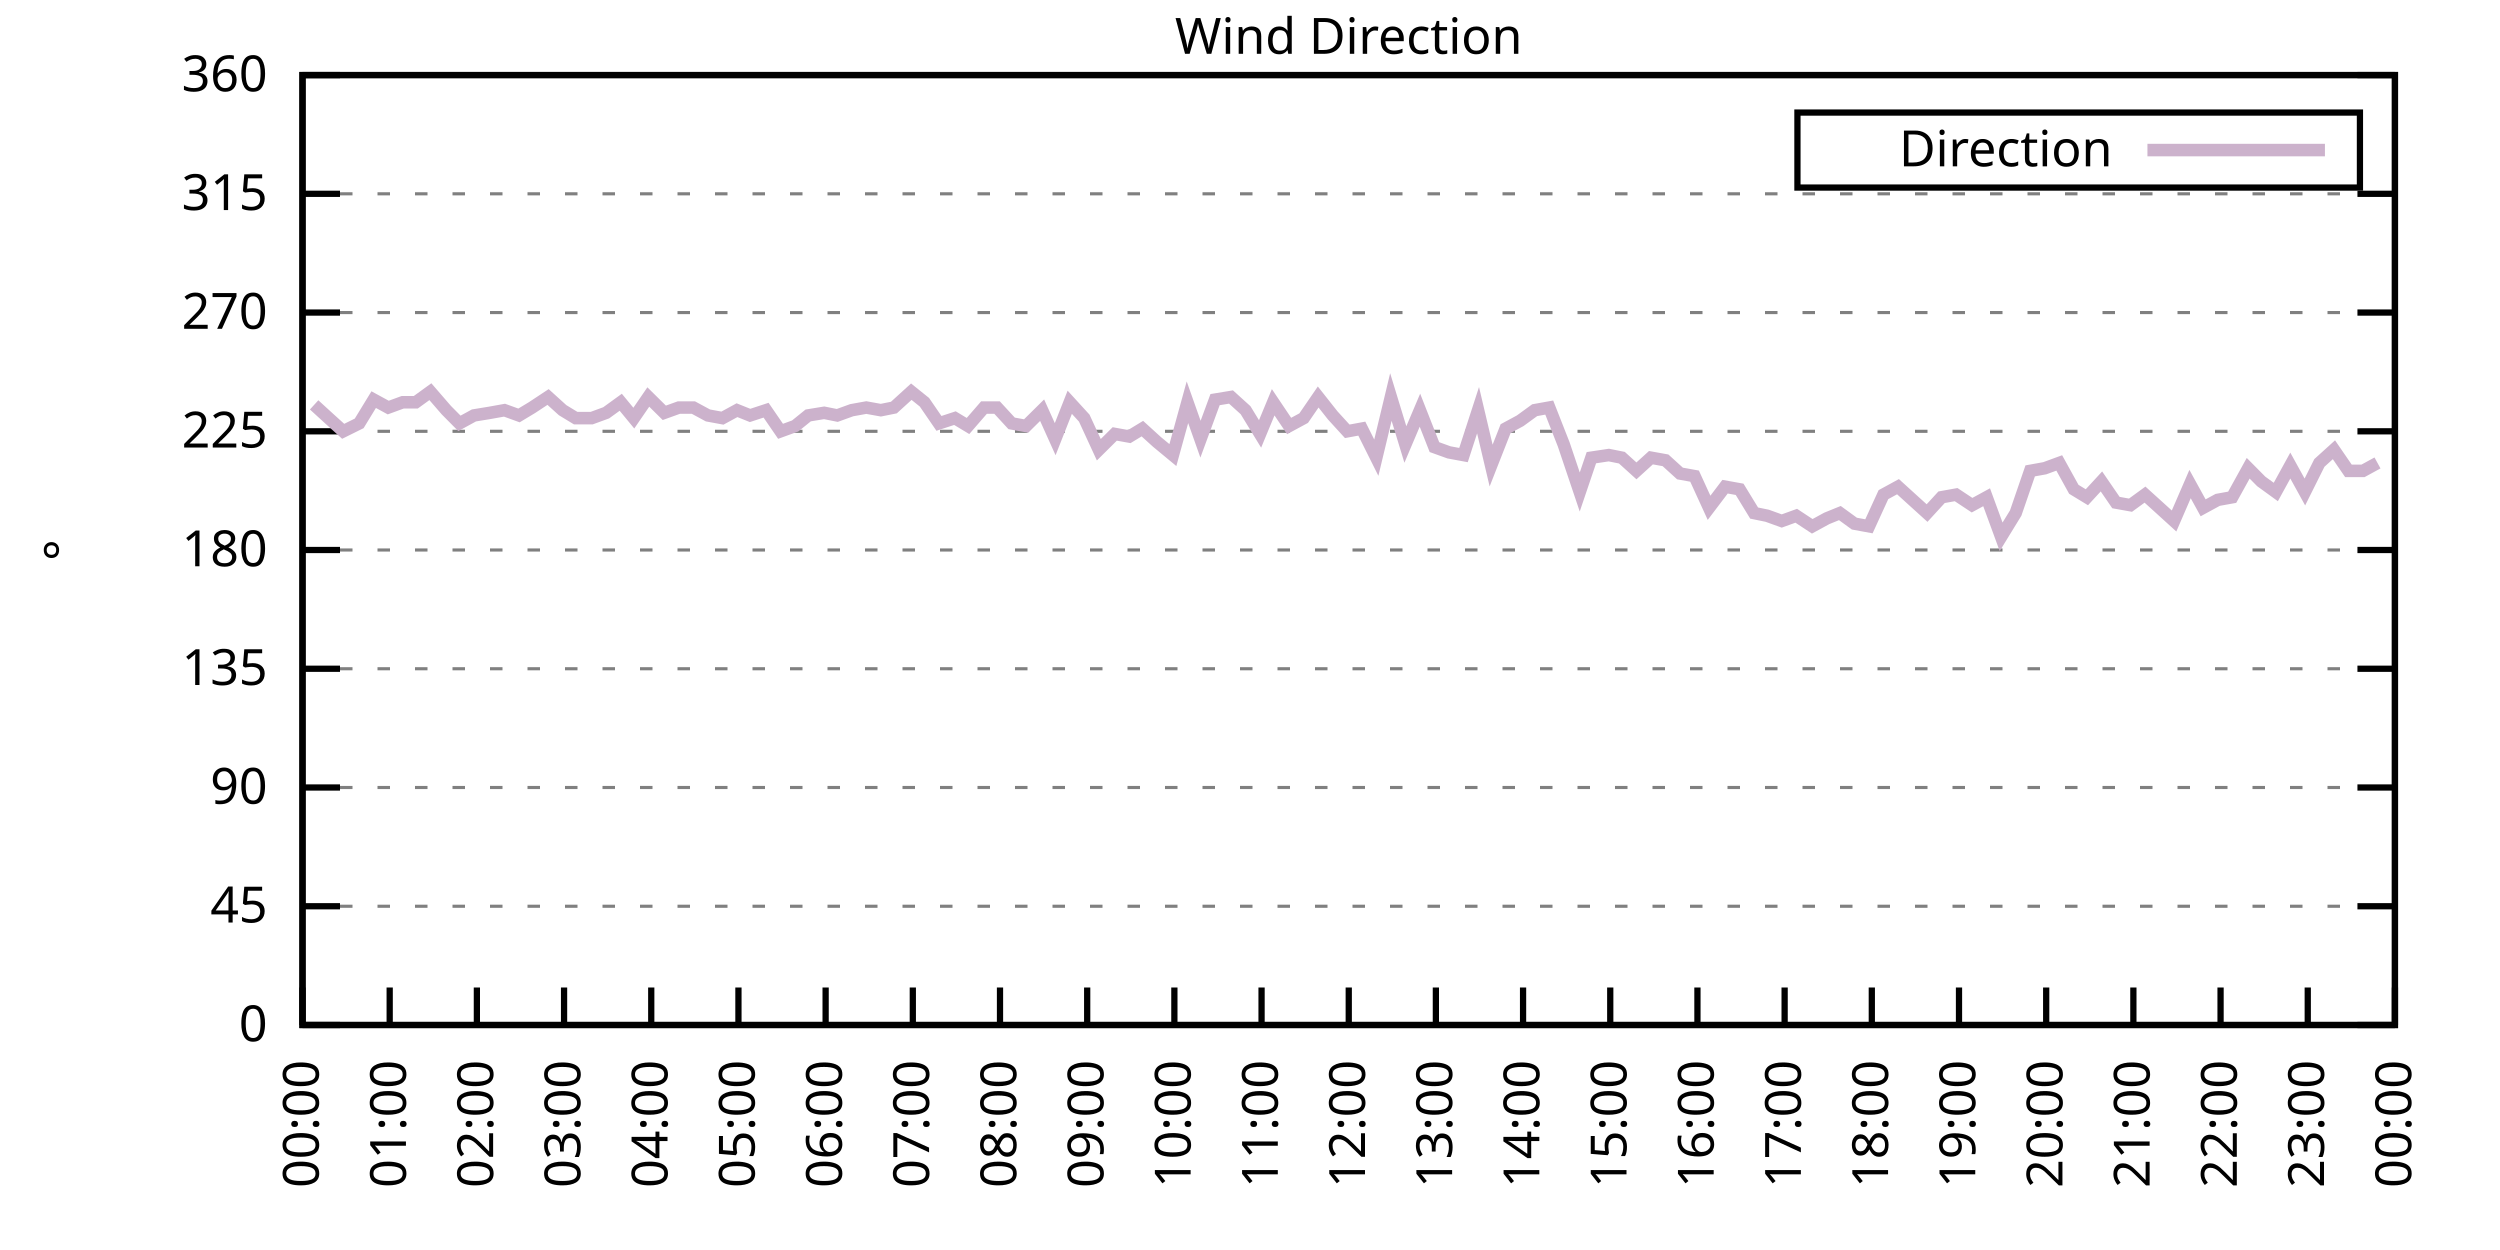
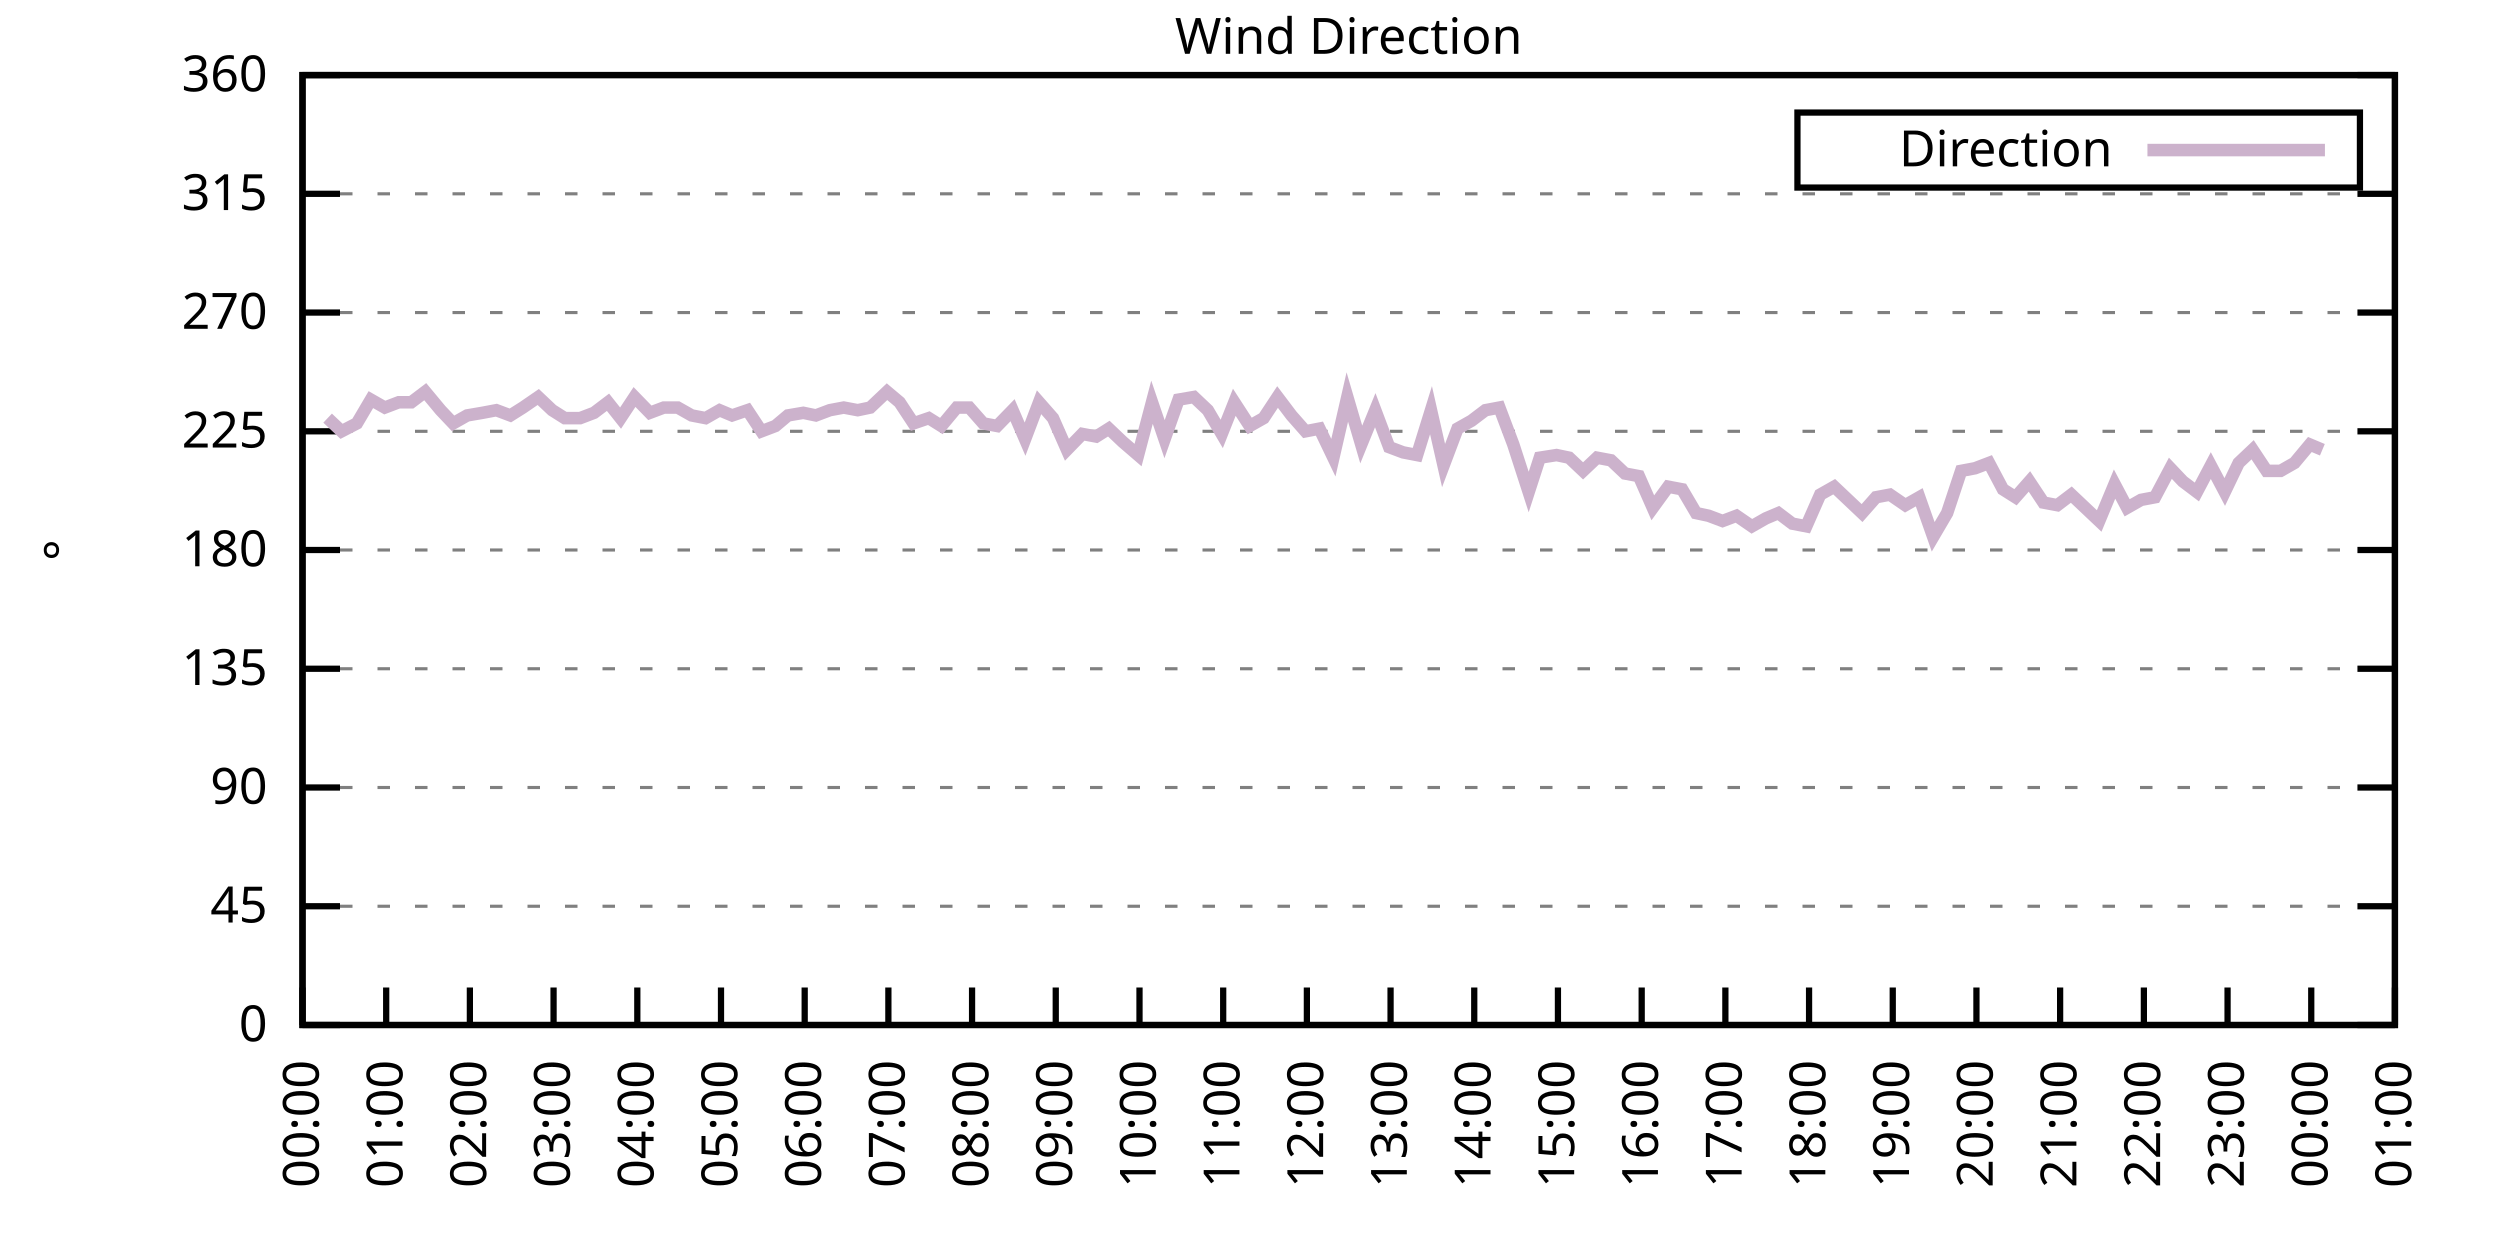
<svg xmlns="http://www.w3.org/2000/svg" xmlns:xlink="http://www.w3.org/1999/xlink" width="400" height="200" viewBox="0 0 400 200">
  <g id="gnuplot_canvas">
    <rect x="0" y="0" width="400" height="200" fill="none" />
    <defs>
      <circle id="gpDot" r="0.5" stroke-width="0.5" stroke="currentColor" />
      <path id="gpPt0" stroke-width="0.333" stroke="currentColor" d="M-1,0 h2 M0,-1 v2" />
      <path id="gpPt1" stroke-width="0.333" stroke="currentColor" d="M-1,-1 L1,1 M1,-1 L-1,1" />
      <path id="gpPt2" stroke-width="0.333" stroke="currentColor" d="M-1,0 L1,0 M0,-1 L0,1 M-1,-1 L1,1 M-1,1 L1,-1" />
      <rect id="gpPt3" stroke-width="0.333" stroke="currentColor" x="-1" y="-1" width="2" height="2" />
      <rect id="gpPt4" stroke-width="0.333" stroke="currentColor" fill="currentColor" x="-1" y="-1" width="2" height="2" />
      <circle id="gpPt5" stroke-width="0.333" stroke="currentColor" cx="0" cy="0" r="1" />
      <use xlink:href="#gpPt5" id="gpPt6" fill="currentColor" stroke="none" />
      <path id="gpPt7" stroke-width="0.333" stroke="currentColor" d="M0,-1.33 L-1.33,0.67 L1.33,0.67 z" />
      <use xlink:href="#gpPt7" id="gpPt8" fill="currentColor" stroke="none" />
      <use xlink:href="#gpPt7" id="gpPt9" stroke="currentColor" transform="rotate(180)" />
      <use xlink:href="#gpPt9" id="gpPt10" fill="currentColor" stroke="none" />
      <use xlink:href="#gpPt3" id="gpPt11" stroke="currentColor" transform="rotate(45)" />
      <use xlink:href="#gpPt11" id="gpPt12" fill="currentColor" stroke="none" />
      <path id="gpPt13" stroke-width="0.333" stroke="currentColor" d="M0,1.330 L1.265,0.411 L0.782,-1.067 L-0.782,-1.076 L-1.265,0.411 z" />
      <use xlink:href="#gpPt13" id="gpPt14" fill="currentColor" stroke="none" />
      <filter id="textbox" filterUnits="objectBoundingBox" x="0" y="0" height="1" width="1">
        <feFlood flood-color="white" flood-opacity="1" result="bgnd" />
        <feComposite in="SourceGraphic" in2="bgnd" operator="atop" />
      </filter>
      <filter id="greybox" filterUnits="objectBoundingBox" x="0" y="0" height="1" width="1">
        <feFlood flood-color="lightgrey" flood-opacity="1" result="grey" />
        <feComposite in="SourceGraphic" in2="grey" operator="atop" />
      </filter>
    </defs>
    <g fill="none" color="white" stroke="currentColor" stroke-width="1.00" stroke-linecap="butt" stroke-linejoin="miter">
</g>
    <g fill="none" color="black" stroke="currentColor" stroke-width="1.00" stroke-linecap="butt" stroke-linejoin="miter">
      <g stroke="none" shape-rendering="crispEdges">
        <polygon fill="rgb(255, 255, 255)" points="48.40,164.00 383.18,164.00 383.18,12.02 48.40,12.02 " />
      </g>
    </g>
    <g fill="none" color="black" stroke="currentColor" stroke-width="1.00" stroke-linecap="butt" stroke-linejoin="miter">
</g>
    <g fill="none" color="black" stroke="black" stroke-width="0.50" stroke-linecap="butt" stroke-linejoin="miter">
</g>
    <g fill="none" color="gray" stroke="currentColor" stroke-width="0.50" stroke-linecap="butt" stroke-linejoin="miter">
      <path stroke="gray" stroke-dasharray="2,4" class="gridline" d="M48.40,164.00 L383.19,164.00  " />
    </g>
    <g fill="none" color="gray" stroke="gray" stroke-width="1.00" stroke-linecap="butt" stroke-linejoin="miter">
</g>
    <g fill="none" color="black" stroke="currentColor" stroke-width="1.00" stroke-linecap="butt" stroke-linejoin="miter">
      <path stroke="black" d="M48.40,164.00 L54.40,164.00 M383.19,164.00 L377.19,164.00  " />
      <g transform="translate(42.80,166.60)" stroke="none" fill="black" font-family="Sans" font-size="8.00" text-anchor="end">
        <text>
          <tspan font-family="Sans"> 0</tspan>
        </text>
      </g>
    </g>
    <g fill="none" color="black" stroke="currentColor" stroke-width="1.00" stroke-linecap="butt" stroke-linejoin="miter">
</g>
    <g fill="none" color="black" stroke="black" stroke-width="0.50" stroke-linecap="butt" stroke-linejoin="miter">
</g>
    <g fill="none" color="gray" stroke="currentColor" stroke-width="0.50" stroke-linecap="butt" stroke-linejoin="miter">
      <path stroke="gray" stroke-dasharray="2,4" class="gridline" d="M48.40,145.00 L383.19,145.00  " />
    </g>
    <g fill="none" color="gray" stroke="gray" stroke-width="1.00" stroke-linecap="butt" stroke-linejoin="miter">
</g>
    <g fill="none" color="black" stroke="currentColor" stroke-width="1.00" stroke-linecap="butt" stroke-linejoin="miter">
      <path stroke="black" d="M48.40,145.00 L54.40,145.00 M383.19,145.00 L377.19,145.00  " />
      <g transform="translate(42.80,147.60)" stroke="none" fill="black" font-family="Sans" font-size="8.00" text-anchor="end">
        <text>
          <tspan font-family="Sans"> 45</tspan>
        </text>
      </g>
    </g>
    <g fill="none" color="black" stroke="currentColor" stroke-width="1.00" stroke-linecap="butt" stroke-linejoin="miter">
</g>
    <g fill="none" color="black" stroke="black" stroke-width="0.50" stroke-linecap="butt" stroke-linejoin="miter">
</g>
    <g fill="none" color="gray" stroke="currentColor" stroke-width="0.50" stroke-linecap="butt" stroke-linejoin="miter">
      <path stroke="gray" stroke-dasharray="2,4" class="gridline" d="M48.40,126.00 L383.19,126.00  " />
    </g>
    <g fill="none" color="gray" stroke="gray" stroke-width="1.00" stroke-linecap="butt" stroke-linejoin="miter">
</g>
    <g fill="none" color="black" stroke="currentColor" stroke-width="1.00" stroke-linecap="butt" stroke-linejoin="miter">
      <path stroke="black" d="M48.40,126.00 L54.40,126.00 M383.19,126.00 L377.19,126.00  " />
      <g transform="translate(42.80,128.60)" stroke="none" fill="black" font-family="Sans" font-size="8.00" text-anchor="end">
        <text>
          <tspan font-family="Sans"> 90</tspan>
        </text>
      </g>
    </g>
    <g fill="none" color="black" stroke="currentColor" stroke-width="1.00" stroke-linecap="butt" stroke-linejoin="miter">
</g>
    <g fill="none" color="black" stroke="black" stroke-width="0.50" stroke-linecap="butt" stroke-linejoin="miter">
</g>
    <g fill="none" color="gray" stroke="currentColor" stroke-width="0.50" stroke-linecap="butt" stroke-linejoin="miter">
      <path stroke="gray" stroke-dasharray="2,4" class="gridline" d="M48.40,107.00 L383.19,107.00  " />
    </g>
    <g fill="none" color="gray" stroke="gray" stroke-width="1.00" stroke-linecap="butt" stroke-linejoin="miter">
</g>
    <g fill="none" color="black" stroke="currentColor" stroke-width="1.00" stroke-linecap="butt" stroke-linejoin="miter">
      <path stroke="black" d="M48.40,107.00 L54.40,107.00 M383.19,107.00 L377.19,107.00  " />
      <g transform="translate(42.80,109.60)" stroke="none" fill="black" font-family="Sans" font-size="8.00" text-anchor="end">
        <text>
          <tspan font-family="Sans"> 135</tspan>
        </text>
      </g>
    </g>
    <g fill="none" color="black" stroke="currentColor" stroke-width="1.00" stroke-linecap="butt" stroke-linejoin="miter">
</g>
    <g fill="none" color="black" stroke="black" stroke-width="0.50" stroke-linecap="butt" stroke-linejoin="miter">
</g>
    <g fill="none" color="gray" stroke="currentColor" stroke-width="0.50" stroke-linecap="butt" stroke-linejoin="miter">
      <path stroke="gray" stroke-dasharray="2,4" class="gridline" d="M48.40,88.00 L383.19,88.00  " />
    </g>
    <g fill="none" color="gray" stroke="gray" stroke-width="1.00" stroke-linecap="butt" stroke-linejoin="miter">
</g>
    <g fill="none" color="black" stroke="currentColor" stroke-width="1.00" stroke-linecap="butt" stroke-linejoin="miter">
      <path stroke="black" d="M48.40,88.00 L54.40,88.00 M383.19,88.00 L377.19,88.00  " />
      <g transform="translate(42.80,90.60)" stroke="none" fill="black" font-family="Sans" font-size="8.00" text-anchor="end">
        <text>
          <tspan font-family="Sans"> 180</tspan>
        </text>
      </g>
    </g>
    <g fill="none" color="black" stroke="currentColor" stroke-width="1.00" stroke-linecap="butt" stroke-linejoin="miter">
</g>
    <g fill="none" color="black" stroke="black" stroke-width="0.50" stroke-linecap="butt" stroke-linejoin="miter">
</g>
    <g fill="none" color="gray" stroke="currentColor" stroke-width="0.50" stroke-linecap="butt" stroke-linejoin="miter">
      <path stroke="gray" stroke-dasharray="2,4" class="gridline" d="M48.40,69.01 L383.19,69.01  " />
    </g>
    <g fill="none" color="gray" stroke="gray" stroke-width="1.00" stroke-linecap="butt" stroke-linejoin="miter">
</g>
    <g fill="none" color="black" stroke="currentColor" stroke-width="1.00" stroke-linecap="butt" stroke-linejoin="miter">
      <path stroke="black" d="M48.40,69.01 L54.40,69.01 M383.19,69.01 L377.19,69.01  " />
      <g transform="translate(42.80,71.61)" stroke="none" fill="black" font-family="Sans" font-size="8.00" text-anchor="end">
        <text>
          <tspan font-family="Sans"> 225</tspan>
        </text>
      </g>
    </g>
    <g fill="none" color="black" stroke="currentColor" stroke-width="1.00" stroke-linecap="butt" stroke-linejoin="miter">
</g>
    <g fill="none" color="black" stroke="black" stroke-width="0.50" stroke-linecap="butt" stroke-linejoin="miter">
</g>
    <g fill="none" color="gray" stroke="currentColor" stroke-width="0.50" stroke-linecap="butt" stroke-linejoin="miter">
      <path stroke="gray" stroke-dasharray="2,4" class="gridline" d="M48.40,50.01 L383.19,50.01  " />
    </g>
    <g fill="none" color="gray" stroke="gray" stroke-width="1.00" stroke-linecap="butt" stroke-linejoin="miter">
</g>
    <g fill="none" color="black" stroke="currentColor" stroke-width="1.00" stroke-linecap="butt" stroke-linejoin="miter">
      <path stroke="black" d="M48.40,50.01 L54.40,50.01 M383.19,50.01 L377.19,50.01  " />
      <g transform="translate(42.80,52.61)" stroke="none" fill="black" font-family="Sans" font-size="8.00" text-anchor="end">
        <text>
          <tspan font-family="Sans"> 270</tspan>
        </text>
      </g>
    </g>
    <g fill="none" color="black" stroke="currentColor" stroke-width="1.00" stroke-linecap="butt" stroke-linejoin="miter">
</g>
    <g fill="none" color="black" stroke="black" stroke-width="0.50" stroke-linecap="butt" stroke-linejoin="miter">
</g>
    <g fill="none" color="gray" stroke="currentColor" stroke-width="0.50" stroke-linecap="butt" stroke-linejoin="miter">
      <path stroke="gray" stroke-dasharray="2,4" class="gridline" d="M48.40,31.01 L383.19,31.01  " />
    </g>
    <g fill="none" color="gray" stroke="gray" stroke-width="1.00" stroke-linecap="butt" stroke-linejoin="miter">
</g>
    <g fill="none" color="black" stroke="currentColor" stroke-width="1.00" stroke-linecap="butt" stroke-linejoin="miter">
      <path stroke="black" d="M48.40,31.01 L54.40,31.01 M383.19,31.01 L377.19,31.01  " />
      <g transform="translate(42.80,33.61)" stroke="none" fill="black" font-family="Sans" font-size="8.00" text-anchor="end">
        <text>
          <tspan font-family="Sans"> 315</tspan>
        </text>
      </g>
    </g>
    <g fill="none" color="black" stroke="currentColor" stroke-width="1.00" stroke-linecap="butt" stroke-linejoin="miter">
</g>
    <g fill="none" color="black" stroke="black" stroke-width="0.50" stroke-linecap="butt" stroke-linejoin="miter">
</g>
    <g fill="none" color="gray" stroke="currentColor" stroke-width="0.50" stroke-linecap="butt" stroke-linejoin="miter">
      <path stroke="gray" stroke-dasharray="2,4" class="gridline" d="M48.40,12.01 L383.19,12.01  " />
    </g>
    <g fill="none" color="gray" stroke="gray" stroke-width="1.00" stroke-linecap="butt" stroke-linejoin="miter">
</g>
    <g fill="none" color="black" stroke="currentColor" stroke-width="1.00" stroke-linecap="butt" stroke-linejoin="miter">
      <path stroke="black" d="M48.40,12.01 L54.40,12.01 M383.19,12.01 L377.19,12.01  " />
      <g transform="translate(42.80,14.61)" stroke="none" fill="black" font-family="Sans" font-size="8.00" text-anchor="end">
        <text>
          <tspan font-family="Sans"> 360</tspan>
        </text>
      </g>
    </g>
    <g fill="none" color="black" stroke="currentColor" stroke-width="1.00" stroke-linecap="butt" stroke-linejoin="miter">
      <path stroke="black" d="M48.40,164.00 L48.40,158.00  " />
      <g transform="translate(51.00,169.60) rotate(270.00)" stroke="none" fill="black" font-family="Sans" font-size="8.00" text-anchor="end">
        <text>
          <tspan font-family="Sans">00:00</tspan>
        </text>
      </g>
    </g>
    <g fill="none" color="black" stroke="currentColor" stroke-width="1.00" stroke-linecap="butt" stroke-linejoin="miter">
-       <path stroke="black" d="M62.35,164.00 L62.35,158.00  " />
-       <g transform="translate(64.95,169.60) rotate(270.00)" stroke="none" fill="black" font-family="Sans" font-size="8.00" text-anchor="end">
+       <path stroke="black" d="M61.79,164.00 L61.79,158.00  " />
+       <g transform="translate(64.39,169.60) rotate(270.00)" stroke="none" fill="black" font-family="Sans" font-size="8.00" text-anchor="end">
        <text>
          <tspan font-family="Sans">01:00</tspan>
        </text>
      </g>
    </g>
    <g fill="none" color="black" stroke="currentColor" stroke-width="1.00" stroke-linecap="butt" stroke-linejoin="miter">
-       <path stroke="black" d="M76.30,164.00 L76.30,158.00  " />
-       <g transform="translate(78.90,169.60) rotate(270.00)" stroke="none" fill="black" font-family="Sans" font-size="8.00" text-anchor="end">
+       <path stroke="black" d="M75.18,164.00 L75.18,158.00  " />
+       <g transform="translate(77.78,169.60) rotate(270.00)" stroke="none" fill="black" font-family="Sans" font-size="8.00" text-anchor="end">
        <text>
          <tspan font-family="Sans">02:00</tspan>
        </text>
      </g>
    </g>
    <g fill="none" color="black" stroke="currentColor" stroke-width="1.00" stroke-linecap="butt" stroke-linejoin="miter">
-       <path stroke="black" d="M90.25,164.00 L90.25,158.00  " />
-       <g transform="translate(92.85,169.60) rotate(270.00)" stroke="none" fill="black" font-family="Sans" font-size="8.00" text-anchor="end">
+       <path stroke="black" d="M88.57,164.00 L88.57,158.00  " />
+       <g transform="translate(91.17,169.60) rotate(270.00)" stroke="none" fill="black" font-family="Sans" font-size="8.00" text-anchor="end">
        <text>
          <tspan font-family="Sans">03:00</tspan>
        </text>
      </g>
    </g>
    <g fill="none" color="black" stroke="currentColor" stroke-width="1.00" stroke-linecap="butt" stroke-linejoin="miter">
-       <path stroke="black" d="M104.20,164.00 L104.20,158.00  " />
-       <g transform="translate(106.80,169.60) rotate(270.00)" stroke="none" fill="black" font-family="Sans" font-size="8.00" text-anchor="end">
+       <path stroke="black" d="M101.97,164.00 L101.97,158.00  " />
+       <g transform="translate(104.57,169.60) rotate(270.00)" stroke="none" fill="black" font-family="Sans" font-size="8.00" text-anchor="end">
        <text>
          <tspan font-family="Sans">04:00</tspan>
        </text>
      </g>
    </g>
    <g fill="none" color="black" stroke="currentColor" stroke-width="1.00" stroke-linecap="butt" stroke-linejoin="miter">
-       <path stroke="black" d="M118.15,164.00 L118.15,158.00  " />
-       <g transform="translate(120.75,169.60) rotate(270.00)" stroke="none" fill="black" font-family="Sans" font-size="8.00" text-anchor="end">
+       <path stroke="black" d="M115.36,164.00 L115.36,158.00  " />
+       <g transform="translate(117.96,169.60) rotate(270.00)" stroke="none" fill="black" font-family="Sans" font-size="8.00" text-anchor="end">
        <text>
          <tspan font-family="Sans">05:00</tspan>
        </text>
      </g>
    </g>
    <g fill="none" color="black" stroke="currentColor" stroke-width="1.00" stroke-linecap="butt" stroke-linejoin="miter">
-       <path stroke="black" d="M132.10,164.00 L132.10,158.00  " />
-       <g transform="translate(134.70,169.60) rotate(270.00)" stroke="none" fill="black" font-family="Sans" font-size="8.00" text-anchor="end">
+       <path stroke="black" d="M128.75,164.00 L128.75,158.00  " />
+       <g transform="translate(131.35,169.60) rotate(270.00)" stroke="none" fill="black" font-family="Sans" font-size="8.00" text-anchor="end">
        <text>
          <tspan font-family="Sans">06:00</tspan>
        </text>
      </g>
    </g>
    <g fill="none" color="black" stroke="currentColor" stroke-width="1.00" stroke-linecap="butt" stroke-linejoin="miter">
-       <path stroke="black" d="M146.05,164.00 L146.05,158.00  " />
-       <g transform="translate(148.65,169.60) rotate(270.00)" stroke="none" fill="black" font-family="Sans" font-size="8.00" text-anchor="end">
+       <path stroke="black" d="M142.14,164.00 L142.14,158.00  " />
+       <g transform="translate(144.74,169.60) rotate(270.00)" stroke="none" fill="black" font-family="Sans" font-size="8.00" text-anchor="end">
        <text>
          <tspan font-family="Sans">07:00</tspan>
        </text>
      </g>
    </g>
    <g fill="none" color="black" stroke="currentColor" stroke-width="1.00" stroke-linecap="butt" stroke-linejoin="miter">
-       <path stroke="black" d="M160.00,164.00 L160.00,158.00  " />
-       <g transform="translate(162.60,169.60) rotate(270.00)" stroke="none" fill="black" font-family="Sans" font-size="8.00" text-anchor="end">
+       <path stroke="black" d="M155.53,164.00 L155.53,158.00  " />
+       <g transform="translate(158.13,169.60) rotate(270.00)" stroke="none" fill="black" font-family="Sans" font-size="8.00" text-anchor="end">
        <text>
          <tspan font-family="Sans">08:00</tspan>
        </text>
      </g>
    </g>
    <g fill="none" color="black" stroke="currentColor" stroke-width="1.00" stroke-linecap="butt" stroke-linejoin="miter">
-       <path stroke="black" d="M173.95,164.00 L173.95,158.00  " />
-       <g transform="translate(176.55,169.60) rotate(270.00)" stroke="none" fill="black" font-family="Sans" font-size="8.00" text-anchor="end">
+       <path stroke="black" d="M168.92,164.00 L168.92,158.00  " />
+       <g transform="translate(171.52,169.60) rotate(270.00)" stroke="none" fill="black" font-family="Sans" font-size="8.00" text-anchor="end">
        <text>
          <tspan font-family="Sans">09:00</tspan>
        </text>
      </g>
    </g>
    <g fill="none" color="black" stroke="currentColor" stroke-width="1.00" stroke-linecap="butt" stroke-linejoin="miter">
-       <path stroke="black" d="M187.90,164.00 L187.90,158.00  " />
-       <g transform="translate(190.50,169.60) rotate(270.00)" stroke="none" fill="black" font-family="Sans" font-size="8.00" text-anchor="end">
+       <path stroke="black" d="M182.32,164.00 L182.32,158.00  " />
+       <g transform="translate(184.92,169.60) rotate(270.00)" stroke="none" fill="black" font-family="Sans" font-size="8.00" text-anchor="end">
        <text>
          <tspan font-family="Sans">10:00</tspan>
        </text>
      </g>
    </g>
    <g fill="none" color="black" stroke="currentColor" stroke-width="1.00" stroke-linecap="butt" stroke-linejoin="miter">
-       <path stroke="black" d="M201.85,164.00 L201.85,158.00  " />
-       <g transform="translate(204.45,169.60) rotate(270.00)" stroke="none" fill="black" font-family="Sans" font-size="8.00" text-anchor="end">
+       <path stroke="black" d="M195.71,164.00 L195.71,158.00  " />
+       <g transform="translate(198.31,169.60) rotate(270.00)" stroke="none" fill="black" font-family="Sans" font-size="8.00" text-anchor="end">
        <text>
          <tspan font-family="Sans">11:00</tspan>
        </text>
      </g>
    </g>
    <g fill="none" color="black" stroke="currentColor" stroke-width="1.00" stroke-linecap="butt" stroke-linejoin="miter">
-       <path stroke="black" d="M215.80,164.00 L215.80,158.00  " />
-       <g transform="translate(218.40,169.60) rotate(270.00)" stroke="none" fill="black" font-family="Sans" font-size="8.00" text-anchor="end">
+       <path stroke="black" d="M209.10,164.00 L209.10,158.00  " />
+       <g transform="translate(211.70,169.60) rotate(270.00)" stroke="none" fill="black" font-family="Sans" font-size="8.00" text-anchor="end">
        <text>
          <tspan font-family="Sans">12:00</tspan>
        </text>
      </g>
    </g>
    <g fill="none" color="black" stroke="currentColor" stroke-width="1.00" stroke-linecap="butt" stroke-linejoin="miter">
-       <path stroke="black" d="M229.74,164.00 L229.74,158.00  " />
-       <g transform="translate(232.34,169.60) rotate(270.00)" stroke="none" fill="black" font-family="Sans" font-size="8.00" text-anchor="end">
+       <path stroke="black" d="M222.49,164.00 L222.49,158.00  " />
+       <g transform="translate(225.09,169.60) rotate(270.00)" stroke="none" fill="black" font-family="Sans" font-size="8.00" text-anchor="end">
        <text>
          <tspan font-family="Sans">13:00</tspan>
        </text>
      </g>
    </g>
    <g fill="none" color="black" stroke="currentColor" stroke-width="1.00" stroke-linecap="butt" stroke-linejoin="miter">
-       <path stroke="black" d="M243.69,164.00 L243.69,158.00  " />
-       <g transform="translate(246.29,169.60) rotate(270.00)" stroke="none" fill="black" font-family="Sans" font-size="8.00" text-anchor="end">
+       <path stroke="black" d="M235.88,164.00 L235.88,158.00  " />
+       <g transform="translate(238.48,169.60) rotate(270.00)" stroke="none" fill="black" font-family="Sans" font-size="8.00" text-anchor="end">
        <text>
          <tspan font-family="Sans">14:00</tspan>
        </text>
      </g>
    </g>
    <g fill="none" color="black" stroke="currentColor" stroke-width="1.00" stroke-linecap="butt" stroke-linejoin="miter">
-       <path stroke="black" d="M257.64,164.00 L257.64,158.00  " />
-       <g transform="translate(260.24,169.60) rotate(270.00)" stroke="none" fill="black" font-family="Sans" font-size="8.00" text-anchor="end">
+       <path stroke="black" d="M249.27,164.00 L249.27,158.00  " />
+       <g transform="translate(251.87,169.60) rotate(270.00)" stroke="none" fill="black" font-family="Sans" font-size="8.00" text-anchor="end">
        <text>
          <tspan font-family="Sans">15:00</tspan>
        </text>
      </g>
    </g>
    <g fill="none" color="black" stroke="currentColor" stroke-width="1.00" stroke-linecap="butt" stroke-linejoin="miter">
-       <path stroke="black" d="M271.59,164.00 L271.59,158.00  " />
-       <g transform="translate(274.19,169.60) rotate(270.00)" stroke="none" fill="black" font-family="Sans" font-size="8.00" text-anchor="end">
+       <path stroke="black" d="M262.67,164.00 L262.67,158.00  " />
+       <g transform="translate(265.27,169.60) rotate(270.00)" stroke="none" fill="black" font-family="Sans" font-size="8.00" text-anchor="end">
        <text>
          <tspan font-family="Sans">16:00</tspan>
        </text>
      </g>
    </g>
    <g fill="none" color="black" stroke="currentColor" stroke-width="1.00" stroke-linecap="butt" stroke-linejoin="miter">
-       <path stroke="black" d="M285.54,164.00 L285.54,158.00  " />
-       <g transform="translate(288.14,169.60) rotate(270.00)" stroke="none" fill="black" font-family="Sans" font-size="8.00" text-anchor="end">
+       <path stroke="black" d="M276.06,164.00 L276.06,158.00  " />
+       <g transform="translate(278.66,169.60) rotate(270.00)" stroke="none" fill="black" font-family="Sans" font-size="8.00" text-anchor="end">
        <text>
          <tspan font-family="Sans">17:00</tspan>
        </text>
      </g>
    </g>
    <g fill="none" color="black" stroke="currentColor" stroke-width="1.00" stroke-linecap="butt" stroke-linejoin="miter">
-       <path stroke="black" d="M299.49,164.00 L299.49,158.00  " />
-       <g transform="translate(302.09,169.60) rotate(270.00)" stroke="none" fill="black" font-family="Sans" font-size="8.00" text-anchor="end">
+       <path stroke="black" d="M289.45,164.00 L289.45,158.00  " />
+       <g transform="translate(292.05,169.60) rotate(270.00)" stroke="none" fill="black" font-family="Sans" font-size="8.00" text-anchor="end">
        <text>
          <tspan font-family="Sans">18:00</tspan>
        </text>
      </g>
    </g>
    <g fill="none" color="black" stroke="currentColor" stroke-width="1.00" stroke-linecap="butt" stroke-linejoin="miter">
-       <path stroke="black" d="M313.44,164.00 L313.44,158.00  " />
-       <g transform="translate(316.04,169.60) rotate(270.00)" stroke="none" fill="black" font-family="Sans" font-size="8.00" text-anchor="end">
+       <path stroke="black" d="M302.84,164.00 L302.84,158.00  " />
+       <g transform="translate(305.44,169.60) rotate(270.00)" stroke="none" fill="black" font-family="Sans" font-size="8.00" text-anchor="end">
        <text>
          <tspan font-family="Sans">19:00</tspan>
        </text>
      </g>
    </g>
    <g fill="none" color="black" stroke="currentColor" stroke-width="1.00" stroke-linecap="butt" stroke-linejoin="miter">
-       <path stroke="black" d="M327.39,164.00 L327.39,158.00  " />
-       <g transform="translate(329.99,169.60) rotate(270.00)" stroke="none" fill="black" font-family="Sans" font-size="8.00" text-anchor="end">
+       <path stroke="black" d="M316.23,164.00 L316.23,158.00  " />
+       <g transform="translate(318.83,169.60) rotate(270.00)" stroke="none" fill="black" font-family="Sans" font-size="8.00" text-anchor="end">
        <text>
          <tspan font-family="Sans">20:00</tspan>
        </text>
      </g>
    </g>
    <g fill="none" color="black" stroke="currentColor" stroke-width="1.00" stroke-linecap="butt" stroke-linejoin="miter">
-       <path stroke="black" d="M341.34,164.00 L341.34,158.00  " />
-       <g transform="translate(343.94,169.60) rotate(270.00)" stroke="none" fill="black" font-family="Sans" font-size="8.00" text-anchor="end">
+       <path stroke="black" d="M329.62,164.00 L329.62,158.00  " />
+       <g transform="translate(332.22,169.60) rotate(270.00)" stroke="none" fill="black" font-family="Sans" font-size="8.00" text-anchor="end">
        <text>
          <tspan font-family="Sans">21:00</tspan>
        </text>
      </g>
    </g>
    <g fill="none" color="black" stroke="currentColor" stroke-width="1.00" stroke-linecap="butt" stroke-linejoin="miter">
-       <path stroke="black" d="M355.29,164.00 L355.29,158.00  " />
-       <g transform="translate(357.89,169.60) rotate(270.00)" stroke="none" fill="black" font-family="Sans" font-size="8.00" text-anchor="end">
+       <path stroke="black" d="M343.02,164.00 L343.02,158.00  " />
+       <g transform="translate(345.62,169.60) rotate(270.00)" stroke="none" fill="black" font-family="Sans" font-size="8.00" text-anchor="end">
        <text>
          <tspan font-family="Sans">22:00</tspan>
        </text>
      </g>
    </g>
    <g fill="none" color="black" stroke="currentColor" stroke-width="1.00" stroke-linecap="butt" stroke-linejoin="miter">
-       <path stroke="black" d="M369.24,164.00 L369.24,158.00  " />
-       <g transform="translate(371.84,169.60) rotate(270.00)" stroke="none" fill="black" font-family="Sans" font-size="8.00" text-anchor="end">
+       <path stroke="black" d="M356.41,164.00 L356.41,158.00  " />
+       <g transform="translate(359.01,169.60) rotate(270.00)" stroke="none" fill="black" font-family="Sans" font-size="8.00" text-anchor="end">
        <text>
          <tspan font-family="Sans">23:00</tspan>
+         </text>
+       </g>
+     </g>
+     <g fill="none" color="black" stroke="currentColor" stroke-width="1.00" stroke-linecap="butt" stroke-linejoin="miter">
+       <path stroke="black" d="M369.80,164.00 L369.80,158.00  " />
+       <g transform="translate(372.40,169.60) rotate(270.00)" stroke="none" fill="black" font-family="Sans" font-size="8.00" text-anchor="end">
+         <text>
+           <tspan font-family="Sans">00:00</tspan>
        </text>
      </g>
    </g>
    <g fill="none" color="black" stroke="currentColor" stroke-width="1.00" stroke-linecap="butt" stroke-linejoin="miter">
      <path stroke="black" d="M383.19,164.00 L383.19,158.00  " />
      <g transform="translate(385.79,169.60) rotate(270.00)" stroke="none" fill="black" font-family="Sans" font-size="8.00" text-anchor="end">
        <text>
-           <tspan font-family="Sans">00:00</tspan>
+           <tspan font-family="Sans">01:00</tspan>
        </text>
      </g>
    </g>
    <g fill="none" color="black" stroke="currentColor" stroke-width="1.00" stroke-linecap="butt" stroke-linejoin="miter">
</g>
    <g fill="none" color="black" stroke="currentColor" stroke-width="1.00" stroke-linecap="butt" stroke-linejoin="miter">
      <path stroke="black" d="M48.40,12.01 L48.40,164.00 L383.19,164.00 L383.19,12.01 L48.40,12.01 Z  " />
    </g>
    <g fill="none" color="black" stroke="currentColor" stroke-width="1.00" stroke-linecap="butt" stroke-linejoin="miter">
</g>
    <g fill="none" color="black" stroke="currentColor" stroke-width="1.00" stroke-linecap="butt" stroke-linejoin="miter">
      <path stroke="black" d="M287.59,30.01 L287.59,18.01 L377.59,18.01 L377.59,30.01 L287.59,30.01 Z  " />
    </g>
    <g id="Wind_direction_plot_1">
      <g fill="none" color="white" stroke="black" stroke-width="2.00" stroke-linecap="butt" stroke-linejoin="miter">
</g>
      <g fill="none" color="black" stroke="currentColor" stroke-width="2.00" stroke-linecap="butt" stroke-linejoin="miter">
        <g transform="translate(337.99,26.61)" stroke="none" fill="black" font-family="Sans" font-size="8.00" text-anchor="end">
          <text>
            <tspan font-family="Sans">Direction</tspan>
          </text>
        </g>
      </g>
      <g fill="none" color="black" stroke="currentColor" stroke-width="2.00" stroke-linecap="butt" stroke-linejoin="miter">
-         <path stroke="rgb(204, 178, 204)" d="M343.59,24.01 L371.99,24.01 M50.26,64.78 L52.58,66.90 L54.91,69.01 L57.47,67.74 L59.79,63.94 L62.12,65.21   L64.44,64.36 L66.53,64.36 L68.86,62.67 L71.42,65.63 L73.51,67.74 L75.83,66.47 L78.39,66.05 L80.72,65.63   L83.04,66.47 L85.13,65.21 L87.69,63.52 L90.02,65.63 L92.11,66.90 L94.67,66.90 L96.99,66.05 L99.32,64.36   L101.41,66.90 L103.73,63.52 L106.29,66.05 L108.62,65.21 L110.94,65.21 L113.27,66.47 L115.59,66.90 L117.92,65.63   L120.01,66.47 L122.57,65.63 L124.89,69.01 L127.22,68.16 L129.31,66.47 L131.87,66.05 L133.96,66.47 L136.28,65.63   L138.61,65.21 L140.93,65.63 L143.02,65.21 L145.81,62.67 L147.91,64.36 L150.23,67.74 L152.79,66.90 L154.88,68.16   L157.44,65.21 L159.53,65.21 L161.86,67.74 L164.18,68.16 L166.74,65.63 L168.83,70.27 L171.16,64.36 L173.48,66.90   L175.81,71.96 L178.36,69.43 L180.69,69.85 L182.78,68.58 L185.11,70.70 L187.66,72.81 L189.99,64.36 L192.08,70.27   L194.41,63.94 L196.96,63.52 L199.29,65.63 L201.61,69.43 L203.71,64.36 L206.26,68.16 L208.59,66.90 L210.91,63.52   L213.24,66.47 L215.56,69.01 L217.89,68.58 L220.21,73.23 L222.54,63.52 L224.86,71.12 L227.19,65.63 L229.51,71.54   L231.84,72.38 L234.16,72.81 L236.49,65.63 L238.58,74.49 L240.90,68.58 L243.23,67.32 L245.55,65.63 L247.88,65.21   L250.20,71.12 L252.76,78.72 L254.62,73.23 L257.41,72.81 L259.50,73.23 L261.83,75.34 L264.15,73.23 L266.48,73.65   L268.80,75.76 L271.13,76.18 L273.45,81.25 L276.01,77.87 L278.34,78.29 L280.66,82.09 L282.75,82.52 L285.08,83.36   L287.40,82.52 L289.96,84.21 L292.29,82.94 L294.38,82.09 L296.70,83.78 L299.03,84.21 L301.35,79.14 L303.68,77.87   L306.00,79.98 L308.33,82.09 L310.65,79.56 L312.98,79.14 L315.53,80.83 L317.86,79.56 L320.18,85.89 L322.51,82.09   L324.83,75.34 L327.16,74.92 L329.48,74.07 L331.81,78.29 L333.90,79.56 L336.23,77.03 L338.55,80.41 L340.88,80.83   L343.20,79.14 L345.53,81.25 L347.85,83.36 L350.41,77.45 L352.50,81.25 L354.83,79.98 L357.15,79.56 L359.71,74.92   L361.80,77.03 L364.13,78.72 L366.45,74.49 L368.78,78.72 L371.10,74.07 L373.43,71.96 L375.75,75.34 L378.08,75.34   L380.40,74.07  " />
+         <path stroke="rgb(204, 178, 204)" d="M343.59,24.01 L371.99,24.01 M52.42,66.90 L54.65,69.01 L57.10,67.74 L59.34,63.94 L61.57,65.21 L63.80,64.36   L65.81,64.36 L68.04,62.67 L70.50,65.63 L72.50,67.74 L74.74,66.47 L77.19,66.05 L79.42,65.63 L81.66,66.47   L83.66,65.21 L86.12,63.52 L88.35,65.63 L90.36,66.90 L92.82,66.90 L95.05,66.05 L97.28,64.36 L99.29,66.90   L101.52,63.52 L103.98,66.05 L106.21,65.21 L108.44,65.21 L110.67,66.47 L112.90,66.90 L115.13,65.63 L117.14,66.47   L119.60,65.63 L121.83,69.01 L124.06,68.16 L126.07,66.47 L128.53,66.05 L130.54,66.47 L132.77,65.63 L135.00,65.21   L137.23,65.63 L139.24,65.21 L141.92,62.67 L143.93,64.36 L146.16,67.74 L148.61,66.90 L150.62,68.16 L153.08,65.21   L155.09,65.21 L157.32,67.74 L159.55,68.16 L162.01,65.63 L164.01,70.27 L166.25,64.36 L168.48,66.90 L170.71,71.96   L173.17,69.43 L175.40,69.85 L177.41,68.58 L179.64,70.70 L182.09,72.81 L184.32,64.36 L186.33,70.27 L188.57,63.94   L191.02,63.52 L193.25,65.63 L195.48,69.43 L197.49,64.36 L199.95,68.16 L202.18,66.90 L204.41,63.52 L206.64,66.47   L208.88,69.01 L211.11,68.58 L213.34,73.23 L215.57,63.52 L217.80,71.12 L220.04,65.63 L222.27,71.54 L224.50,72.38   L226.73,72.81 L228.96,65.63 L230.97,74.49 L233.20,68.58 L235.44,67.32 L237.67,65.63 L239.90,65.21 L242.13,71.12   L244.59,78.72 L246.37,73.23 L249.05,72.81 L251.06,73.23 L253.29,75.34 L255.52,73.23 L257.76,73.65 L259.99,75.76   L262.22,76.18 L264.45,81.25 L266.91,77.87 L269.14,78.29 L271.37,82.09 L273.38,82.52 L275.61,83.36 L277.84,82.52   L280.30,84.21 L282.53,82.94 L284.54,82.09 L286.77,83.78 L289.00,84.21 L291.23,79.14 L293.47,77.87 L295.70,79.98   L297.93,82.09 L300.16,79.56 L302.39,79.14 L304.85,80.83 L307.08,79.56 L309.31,85.89 L311.54,82.09 L313.78,75.34   L316.01,74.92 L318.24,74.07 L320.47,78.29 L322.48,79.56 L324.71,77.03 L326.95,80.41 L329.18,80.83 L331.41,79.14   L333.64,81.25 L335.87,83.36 L338.33,77.45 L340.34,81.25 L342.57,79.98 L344.80,79.56 L347.26,74.92 L349.26,77.03   L351.50,78.72 L353.73,74.49 L355.96,78.72 L358.19,74.07 L360.42,71.96 L362.66,75.34 L364.89,75.34 L367.12,74.07   L369.58,71.12 L371.58,71.96  " />
      </g>
    </g>
    <g fill="none" color="black" stroke="currentColor" stroke-width="2.00" stroke-linecap="butt" stroke-linejoin="miter">
</g>
    <g fill="none" color="black" stroke="black" stroke-width="1.00" stroke-linecap="butt" stroke-linejoin="miter">
</g>
    <g fill="none" color="black" stroke="currentColor" stroke-width="1.00" stroke-linecap="butt" stroke-linejoin="miter">
      <path stroke="black" d="M48.40,12.01 L48.40,164.00 L383.19,164.00 L383.19,12.01 L48.40,12.01 Z  " />
      <g transform="translate(12.80,88.01) rotate(270.00)" stroke="none" fill="black" font-family="Sans" font-size="8.00" text-anchor="middle">
        <text>
          <tspan font-family="Sans">°</tspan>
        </text>
      </g>
    </g>
    <g fill="none" color="black" stroke="currentColor" stroke-width="1.00" stroke-linecap="butt" stroke-linejoin="miter">
</g>
    <g fill="none" color="black" stroke="currentColor" stroke-width="1.00" stroke-linecap="butt" stroke-linejoin="miter">
      <g transform="translate(215.79,8.61)" stroke="none" fill="black" font-family="Sans" font-size="8.00" text-anchor="middle">
        <text>
          <tspan font-family="Sans">Wind Direction</tspan>
        </text>
      </g>
    </g>
    <g fill="none" color="black" stroke="currentColor" stroke-width="1.00" stroke-linecap="butt" stroke-linejoin="miter">
</g>
  </g>
</svg>
